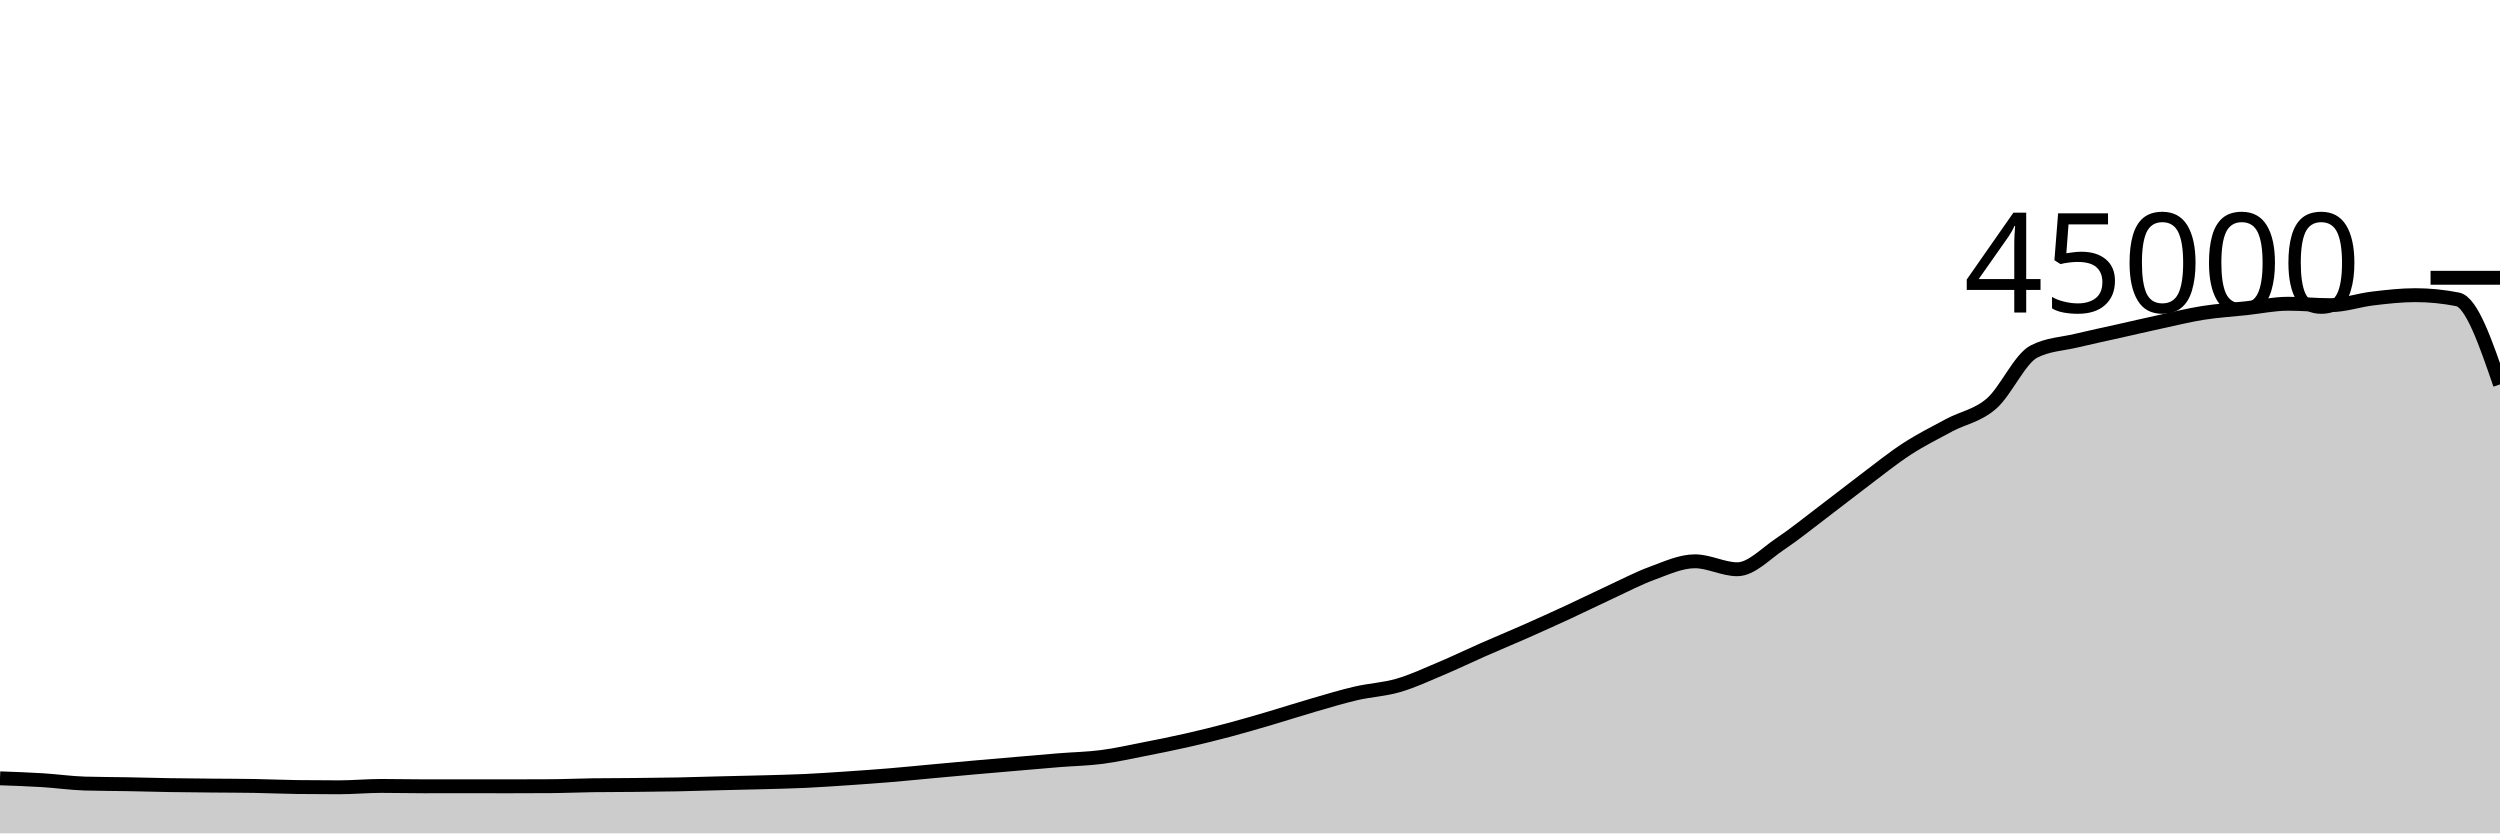
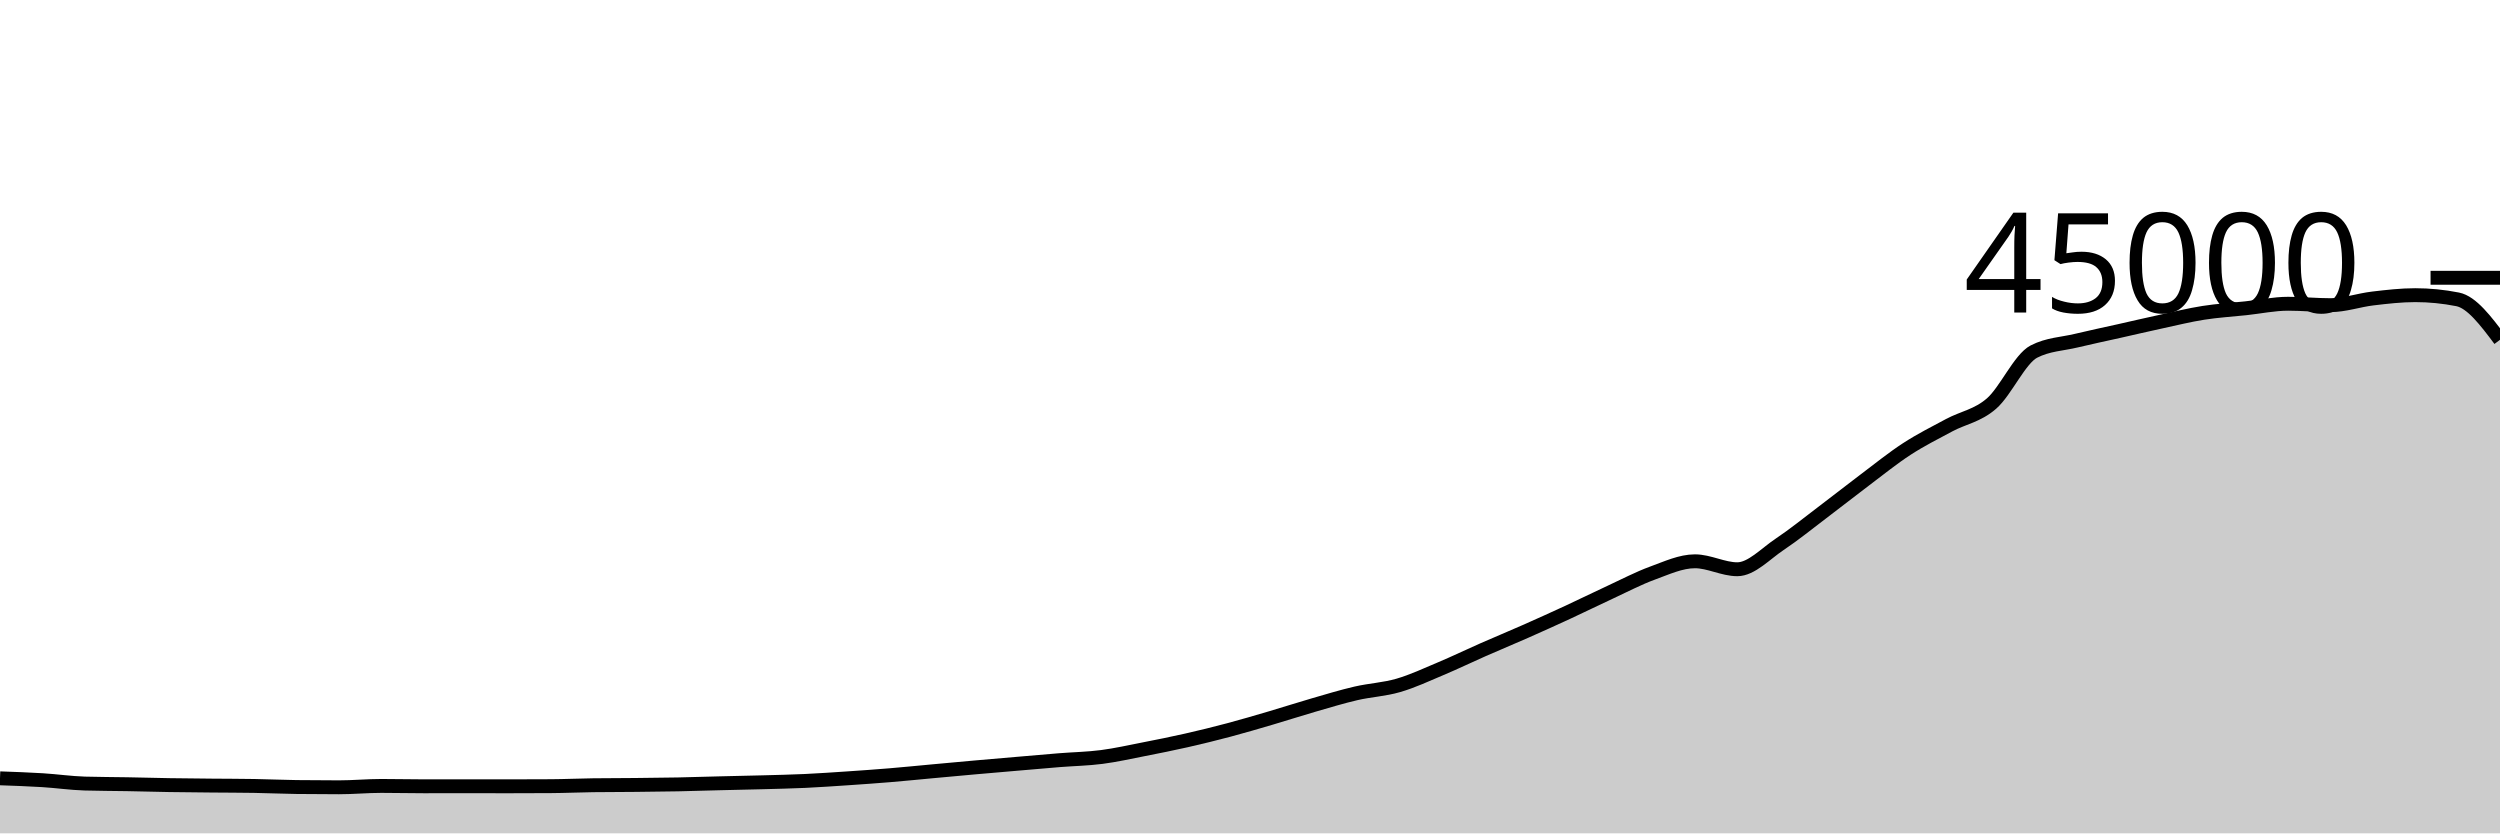
<svg xmlns="http://www.w3.org/2000/svg" viewBox="0 0 180 60">
  <g transform="translate(0,20)">
-     <path class="area" fill="rgba(0, 0, 0, 0.2)" d="M0,36.039C1.017,36.075,2.034,36.111,3.051,36.173C4.068,36.236,5.085,36.385,6.102,36.416C7.119,36.447,8.136,36.444,9.153,36.463C10.169,36.482,11.186,36.512,12.203,36.528C13.22,36.544,14.237,36.552,15.254,36.562C16.271,36.572,17.288,36.57,18.305,36.588C19.322,36.605,20.339,36.653,21.356,36.666C22.373,36.679,23.39,36.685,24.407,36.685C25.424,36.685,26.441,36.587,27.458,36.587C28.475,36.587,29.492,36.613,30.508,36.613C31.525,36.613,32.542,36.61,33.559,36.61C34.576,36.61,35.593,36.614,36.61,36.614C37.627,36.614,38.644,36.611,39.661,36.604C40.678,36.598,41.695,36.551,42.712,36.537C43.729,36.523,44.746,36.526,45.763,36.516C46.78,36.505,47.797,36.496,48.814,36.476C49.831,36.456,50.847,36.421,51.864,36.396C52.881,36.37,53.898,36.352,54.915,36.324C55.932,36.296,56.949,36.275,57.966,36.228C58.983,36.18,60,36.109,61.017,36.041C62.034,35.972,63.051,35.901,64.068,35.817C65.085,35.733,66.102,35.628,67.119,35.535C68.136,35.442,69.153,35.347,70.169,35.257C71.186,35.167,72.203,35.08,73.22,34.993C74.237,34.906,75.254,34.815,76.271,34.733C77.288,34.652,78.305,34.635,79.322,34.503C80.339,34.371,81.356,34.141,82.373,33.942C83.39,33.743,84.407,33.54,85.424,33.309C86.441,33.079,87.458,32.828,88.475,32.558C89.492,32.288,90.508,31.987,91.525,31.688C92.542,31.389,93.559,31.059,94.576,30.764C95.593,30.47,96.61,30.159,97.627,29.923C98.644,29.687,99.661,29.644,100.678,29.348C101.695,29.053,102.712,28.576,103.729,28.148C104.746,27.72,105.763,27.228,106.78,26.78C107.797,26.333,108.814,25.913,109.831,25.463C110.847,25.014,111.864,24.554,112.881,24.084C113.898,23.613,114.915,23.11,115.932,22.64C116.949,22.17,117.966,21.633,118.983,21.262C120,20.891,121.017,20.413,122.034,20.413C123.051,20.413,124.068,20.986,125.085,20.986C126.102,20.986,127.119,19.869,128.136,19.191C129.153,18.513,130.169,17.687,131.186,16.918C132.203,16.15,133.22,15.345,134.237,14.58C135.254,13.816,136.271,12.99,137.288,12.329C138.305,11.668,139.322,11.161,140.339,10.615C141.356,10.07,142.373,9.94,143.39,9.056C144.407,8.172,145.424,5.837,146.441,5.313C147.458,4.789,148.475,4.772,149.492,4.527C150.508,4.282,151.525,4.071,152.542,3.843C153.559,3.614,154.576,3.375,155.593,3.156C156.61,2.936,157.627,2.684,158.644,2.524C159.661,2.364,160.678,2.305,161.695,2.196C162.712,2.087,163.729,1.87,164.746,1.87C165.763,1.87,166.78,1.972,167.797,1.972C168.814,1.972,169.831,1.61,170.847,1.49C171.864,1.37,172.881,1.252,173.898,1.252C174.915,1.252,175.932,1.353,176.949,1.554C177.966,1.755,178.983,4.716,180,7.677L180,40C178.983,40,177.966,40,176.949,40C175.932,40,174.915,40,173.898,40C172.881,40,171.864,40,170.847,40C169.831,40,168.814,40,167.797,40C166.78,40,165.763,40,164.746,40C163.729,40,162.712,40,161.695,40C160.678,40,159.661,40,158.644,40C157.627,40,156.61,40,155.593,40C154.576,40,153.559,40,152.542,40C151.525,40,150.508,40,149.492,40C148.475,40,147.458,40,146.441,40C145.424,40,144.407,40,143.39,40C142.373,40,141.356,40,140.339,40C139.322,40,138.305,40,137.288,40C136.271,40,135.254,40,134.237,40C133.22,40,132.203,40,131.186,40C130.169,40,129.153,40,128.136,40C127.119,40,126.102,40,125.085,40C124.068,40,123.051,40,122.034,40C121.017,40,120,40,118.983,40C117.966,40,116.949,40,115.932,40C114.915,40,113.898,40,112.881,40C111.864,40,110.847,40,109.831,40C108.814,40,107.797,40,106.78,40C105.763,40,104.746,40,103.729,40C102.712,40,101.695,40,100.678,40C99.661,40,98.644,40,97.627,40C96.61,40,95.593,40,94.576,40C93.559,40,92.542,40,91.525,40C90.508,40,89.492,40,88.475,40C87.458,40,86.441,40,85.424,40C84.407,40,83.39,40,82.373,40C81.356,40,80.339,40,79.322,40C78.305,40,77.288,40,76.271,40C75.254,40,74.237,40,73.22,40C72.203,40,71.186,40,70.169,40C69.153,40,68.136,40,67.119,40C66.102,40,65.085,40,64.068,40C63.051,40,62.034,40,61.017,40C60,40,58.983,40,57.966,40C56.949,40,55.932,40,54.915,40C53.898,40,52.881,40,51.864,40C50.847,40,49.831,40,48.814,40C47.797,40,46.78,40,45.763,40C44.746,40,43.729,40,42.712,40C41.695,40,40.678,40,39.661,40C38.644,40,37.627,40,36.61,40C35.593,40,34.576,40,33.559,40C32.542,40,31.525,40,30.508,40C29.492,40,28.475,40,27.458,40C26.441,40,25.424,40,24.407,40C23.39,40,22.373,40,21.356,40C20.339,40,19.322,40,18.305,40C17.288,40,16.271,40,15.254,40C14.237,40,13.22,40,12.203,40C11.186,40,10.169,40,9.153,40C8.136,40,7.119,40,6.102,40C5.085,40,4.068,40,3.051,40C2.034,40,1.017,40,0,40Z" />
-     <path class="line" stroke="black" fill="none" d="M0,36.039C1.017,36.075,2.034,36.111,3.051,36.173C4.068,36.236,5.085,36.385,6.102,36.416C7.119,36.447,8.136,36.444,9.153,36.463C10.169,36.482,11.186,36.512,12.203,36.528C13.22,36.544,14.237,36.552,15.254,36.562C16.271,36.572,17.288,36.57,18.305,36.588C19.322,36.605,20.339,36.653,21.356,36.666C22.373,36.679,23.39,36.685,24.407,36.685C25.424,36.685,26.441,36.587,27.458,36.587C28.475,36.587,29.492,36.613,30.508,36.613C31.525,36.613,32.542,36.61,33.559,36.61C34.576,36.61,35.593,36.614,36.61,36.614C37.627,36.614,38.644,36.611,39.661,36.604C40.678,36.598,41.695,36.551,42.712,36.537C43.729,36.523,44.746,36.526,45.763,36.516C46.78,36.505,47.797,36.496,48.814,36.476C49.831,36.456,50.847,36.421,51.864,36.396C52.881,36.37,53.898,36.352,54.915,36.324C55.932,36.296,56.949,36.275,57.966,36.228C58.983,36.18,60,36.109,61.017,36.041C62.034,35.972,63.051,35.901,64.068,35.817C65.085,35.733,66.102,35.628,67.119,35.535C68.136,35.442,69.153,35.347,70.169,35.257C71.186,35.167,72.203,35.08,73.22,34.993C74.237,34.906,75.254,34.815,76.271,34.733C77.288,34.652,78.305,34.635,79.322,34.503C80.339,34.371,81.356,34.141,82.373,33.942C83.39,33.743,84.407,33.54,85.424,33.309C86.441,33.079,87.458,32.828,88.475,32.558C89.492,32.288,90.508,31.987,91.525,31.688C92.542,31.389,93.559,31.059,94.576,30.764C95.593,30.47,96.61,30.159,97.627,29.923C98.644,29.687,99.661,29.644,100.678,29.348C101.695,29.053,102.712,28.576,103.729,28.148C104.746,27.72,105.763,27.228,106.78,26.78C107.797,26.333,108.814,25.913,109.831,25.463C110.847,25.014,111.864,24.554,112.881,24.084C113.898,23.613,114.915,23.11,115.932,22.64C116.949,22.17,117.966,21.633,118.983,21.262C120,20.891,121.017,20.413,122.034,20.413C123.051,20.413,124.068,20.986,125.085,20.986C126.102,20.986,127.119,19.869,128.136,19.191C129.153,18.513,130.169,17.687,131.186,16.918C132.203,16.15,133.22,15.345,134.237,14.58C135.254,13.816,136.271,12.99,137.288,12.329C138.305,11.668,139.322,11.161,140.339,10.615C141.356,10.07,142.373,9.94,143.39,9.056C144.407,8.172,145.424,5.837,146.441,5.313C147.458,4.789,148.475,4.772,149.492,4.527C150.508,4.282,151.525,4.071,152.542,3.843C153.559,3.614,154.576,3.375,155.593,3.156C156.61,2.936,157.627,2.684,158.644,2.524C159.661,2.364,160.678,2.305,161.695,2.196C162.712,2.087,163.729,1.87,164.746,1.87C165.763,1.87,166.78,1.972,167.797,1.972C168.814,1.972,169.831,1.61,170.847,1.49C171.864,1.37,172.881,1.252,173.898,1.252C174.915,1.252,175.932,1.353,176.949,1.554C177.966,1.755,178.983,4.716,180,7.677" />
+     <path class="area" fill="rgba(0, 0, 0, 0.2)" d="M0,36.039C1.017,36.075,2.034,36.111,3.051,36.173C4.068,36.236,5.085,36.385,6.102,36.416C7.119,36.447,8.136,36.444,9.153,36.463C10.169,36.482,11.186,36.512,12.203,36.528C13.22,36.544,14.237,36.552,15.254,36.562C16.271,36.572,17.288,36.57,18.305,36.588C19.322,36.605,20.339,36.653,21.356,36.666C22.373,36.679,23.39,36.685,24.407,36.685C25.424,36.685,26.441,36.587,27.458,36.587C28.475,36.587,29.492,36.613,30.508,36.613C31.525,36.613,32.542,36.61,33.559,36.61C34.576,36.61,35.593,36.614,36.61,36.614C37.627,36.614,38.644,36.611,39.661,36.604C40.678,36.598,41.695,36.551,42.712,36.537C43.729,36.523,44.746,36.526,45.763,36.516C46.78,36.505,47.797,36.496,48.814,36.476C49.831,36.456,50.847,36.421,51.864,36.396C52.881,36.37,53.898,36.352,54.915,36.324C55.932,36.296,56.949,36.275,57.966,36.228C58.983,36.18,60,36.109,61.017,36.041C62.034,35.972,63.051,35.901,64.068,35.817C65.085,35.733,66.102,35.628,67.119,35.535C68.136,35.442,69.153,35.347,70.169,35.257C71.186,35.167,72.203,35.08,73.22,34.993C74.237,34.906,75.254,34.815,76.271,34.733C77.288,34.652,78.305,34.635,79.322,34.503C80.339,34.371,81.356,34.141,82.373,33.942C83.39,33.743,84.407,33.54,85.424,33.309C86.441,33.079,87.458,32.828,88.475,32.558C89.492,32.288,90.508,31.987,91.525,31.688C92.542,31.389,93.559,31.059,94.576,30.764C95.593,30.47,96.61,30.159,97.627,29.923C98.644,29.687,99.661,29.644,100.678,29.348C101.695,29.053,102.712,28.576,103.729,28.148C104.746,27.72,105.763,27.228,106.78,26.78C107.797,26.333,108.814,25.913,109.831,25.463C110.847,25.014,111.864,24.554,112.881,24.084C113.898,23.613,114.915,23.11,115.932,22.64C116.949,22.17,117.966,21.633,118.983,21.262C120,20.891,121.017,20.413,122.034,20.413C123.051,20.413,124.068,20.986,125.085,20.986C126.102,20.986,127.119,19.869,128.136,19.191C129.153,18.513,130.169,17.687,131.186,16.918C132.203,16.15,133.22,15.345,134.237,14.58C135.254,13.816,136.271,12.99,137.288,12.329C138.305,11.668,139.322,11.161,140.339,10.615C141.356,10.07,142.373,9.94,143.39,9.056C144.407,8.172,145.424,5.837,146.441,5.313C147.458,4.789,148.475,4.772,149.492,4.527C150.508,4.282,151.525,4.071,152.542,3.843C153.559,3.614,154.576,3.375,155.593,3.156C156.61,2.936,157.627,2.684,158.644,2.524C159.661,2.364,160.678,2.305,161.695,2.196C162.712,2.087,163.729,1.87,164.746,1.87C165.763,1.87,166.78,1.972,167.797,1.972C168.814,1.972,169.831,1.61,170.847,1.49C171.864,1.37,172.881,1.252,173.898,1.252C174.915,1.252,175.932,1.353,176.949,1.554C177.966,1.755,178.983,3.11,180,4.465L180,40C178.983,40,177.966,40,176.949,40C175.932,40,174.915,40,173.898,40C172.881,40,171.864,40,170.847,40C169.831,40,168.814,40,167.797,40C166.78,40,165.763,40,164.746,40C163.729,40,162.712,40,161.695,40C160.678,40,159.661,40,158.644,40C157.627,40,156.61,40,155.593,40C154.576,40,153.559,40,152.542,40C151.525,40,150.508,40,149.492,40C148.475,40,147.458,40,146.441,40C145.424,40,144.407,40,143.39,40C142.373,40,141.356,40,140.339,40C139.322,40,138.305,40,137.288,40C136.271,40,135.254,40,134.237,40C133.22,40,132.203,40,131.186,40C130.169,40,129.153,40,128.136,40C127.119,40,126.102,40,125.085,40C124.068,40,123.051,40,122.034,40C121.017,40,120,40,118.983,40C117.966,40,116.949,40,115.932,40C114.915,40,113.898,40,112.881,40C111.864,40,110.847,40,109.831,40C108.814,40,107.797,40,106.78,40C105.763,40,104.746,40,103.729,40C102.712,40,101.695,40,100.678,40C99.661,40,98.644,40,97.627,40C96.61,40,95.593,40,94.576,40C93.559,40,92.542,40,91.525,40C90.508,40,89.492,40,88.475,40C87.458,40,86.441,40,85.424,40C84.407,40,83.39,40,82.373,40C81.356,40,80.339,40,79.322,40C78.305,40,77.288,40,76.271,40C75.254,40,74.237,40,73.22,40C72.203,40,71.186,40,70.169,40C69.153,40,68.136,40,67.119,40C66.102,40,65.085,40,64.068,40C63.051,40,62.034,40,61.017,40C60,40,58.983,40,57.966,40C56.949,40,55.932,40,54.915,40C53.898,40,52.881,40,51.864,40C50.847,40,49.831,40,48.814,40C47.797,40,46.78,40,45.763,40C44.746,40,43.729,40,42.712,40C41.695,40,40.678,40,39.661,40C38.644,40,37.627,40,36.61,40C35.593,40,34.576,40,33.559,40C32.542,40,31.525,40,30.508,40C29.492,40,28.475,40,27.458,40C26.441,40,25.424,40,24.407,40C23.39,40,22.373,40,21.356,40C20.339,40,19.322,40,18.305,40C17.288,40,16.271,40,15.254,40C14.237,40,13.22,40,12.203,40C11.186,40,10.169,40,9.153,40C8.136,40,7.119,40,6.102,40C5.085,40,4.068,40,3.051,40C2.034,40,1.017,40,0,40Z" />
+     <path class="line" stroke="black" fill="none" d="M0,36.039C1.017,36.075,2.034,36.111,3.051,36.173C4.068,36.236,5.085,36.385,6.102,36.416C7.119,36.447,8.136,36.444,9.153,36.463C10.169,36.482,11.186,36.512,12.203,36.528C13.22,36.544,14.237,36.552,15.254,36.562C16.271,36.572,17.288,36.57,18.305,36.588C19.322,36.605,20.339,36.653,21.356,36.666C22.373,36.679,23.39,36.685,24.407,36.685C25.424,36.685,26.441,36.587,27.458,36.587C28.475,36.587,29.492,36.613,30.508,36.613C31.525,36.613,32.542,36.61,33.559,36.61C34.576,36.61,35.593,36.614,36.61,36.614C37.627,36.614,38.644,36.611,39.661,36.604C40.678,36.598,41.695,36.551,42.712,36.537C43.729,36.523,44.746,36.526,45.763,36.516C46.78,36.505,47.797,36.496,48.814,36.476C49.831,36.456,50.847,36.421,51.864,36.396C52.881,36.37,53.898,36.352,54.915,36.324C55.932,36.296,56.949,36.275,57.966,36.228C58.983,36.18,60,36.109,61.017,36.041C62.034,35.972,63.051,35.901,64.068,35.817C65.085,35.733,66.102,35.628,67.119,35.535C68.136,35.442,69.153,35.347,70.169,35.257C71.186,35.167,72.203,35.08,73.22,34.993C74.237,34.906,75.254,34.815,76.271,34.733C77.288,34.652,78.305,34.635,79.322,34.503C80.339,34.371,81.356,34.141,82.373,33.942C83.39,33.743,84.407,33.54,85.424,33.309C86.441,33.079,87.458,32.828,88.475,32.558C89.492,32.288,90.508,31.987,91.525,31.688C92.542,31.389,93.559,31.059,94.576,30.764C95.593,30.47,96.61,30.159,97.627,29.923C98.644,29.687,99.661,29.644,100.678,29.348C101.695,29.053,102.712,28.576,103.729,28.148C104.746,27.72,105.763,27.228,106.78,26.78C107.797,26.333,108.814,25.913,109.831,25.463C110.847,25.014,111.864,24.554,112.881,24.084C113.898,23.613,114.915,23.11,115.932,22.64C116.949,22.17,117.966,21.633,118.983,21.262C120,20.891,121.017,20.413,122.034,20.413C123.051,20.413,124.068,20.986,125.085,20.986C126.102,20.986,127.119,19.869,128.136,19.191C129.153,18.513,130.169,17.687,131.186,16.918C132.203,16.15,133.22,15.345,134.237,14.58C135.254,13.816,136.271,12.99,137.288,12.329C138.305,11.668,139.322,11.161,140.339,10.615C141.356,10.07,142.373,9.94,143.39,9.056C144.407,8.172,145.424,5.837,146.441,5.313C147.458,4.789,148.475,4.772,149.492,4.527C150.508,4.282,151.525,4.071,152.542,3.843C153.559,3.614,154.576,3.375,155.593,3.156C156.61,2.936,157.627,2.684,158.644,2.524C159.661,2.364,160.678,2.305,161.695,2.196C162.712,2.087,163.729,1.87,164.746,1.87C165.763,1.87,166.78,1.972,167.797,1.972C168.814,1.972,169.831,1.61,170.847,1.49C171.864,1.37,172.881,1.252,173.898,1.252C174.915,1.252,175.932,1.353,176.949,1.554C177.966,1.755,178.983,3.11,180,4.465" />
    <path class="axis-ceiling" stroke-width="1" stroke="black" fill="none" d="M175,0L180,0" />
    <text class="axis-ceiling-label" font-family="sans-serif" text-anchor="end" font-size="10px" x="170" y="2.5">45000</text>
  </g>
</svg>
